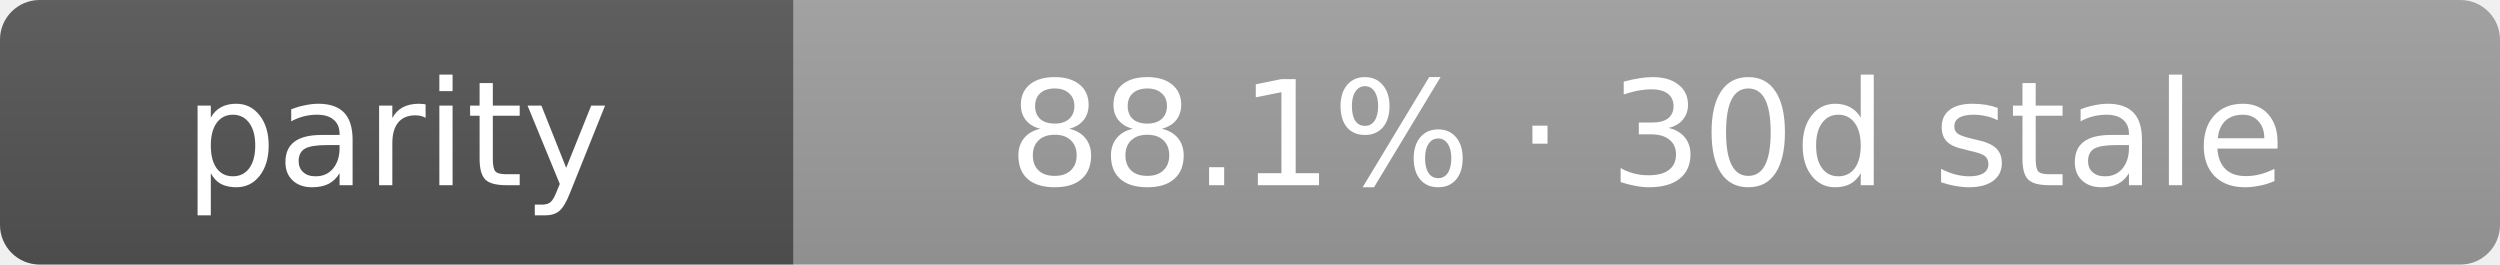
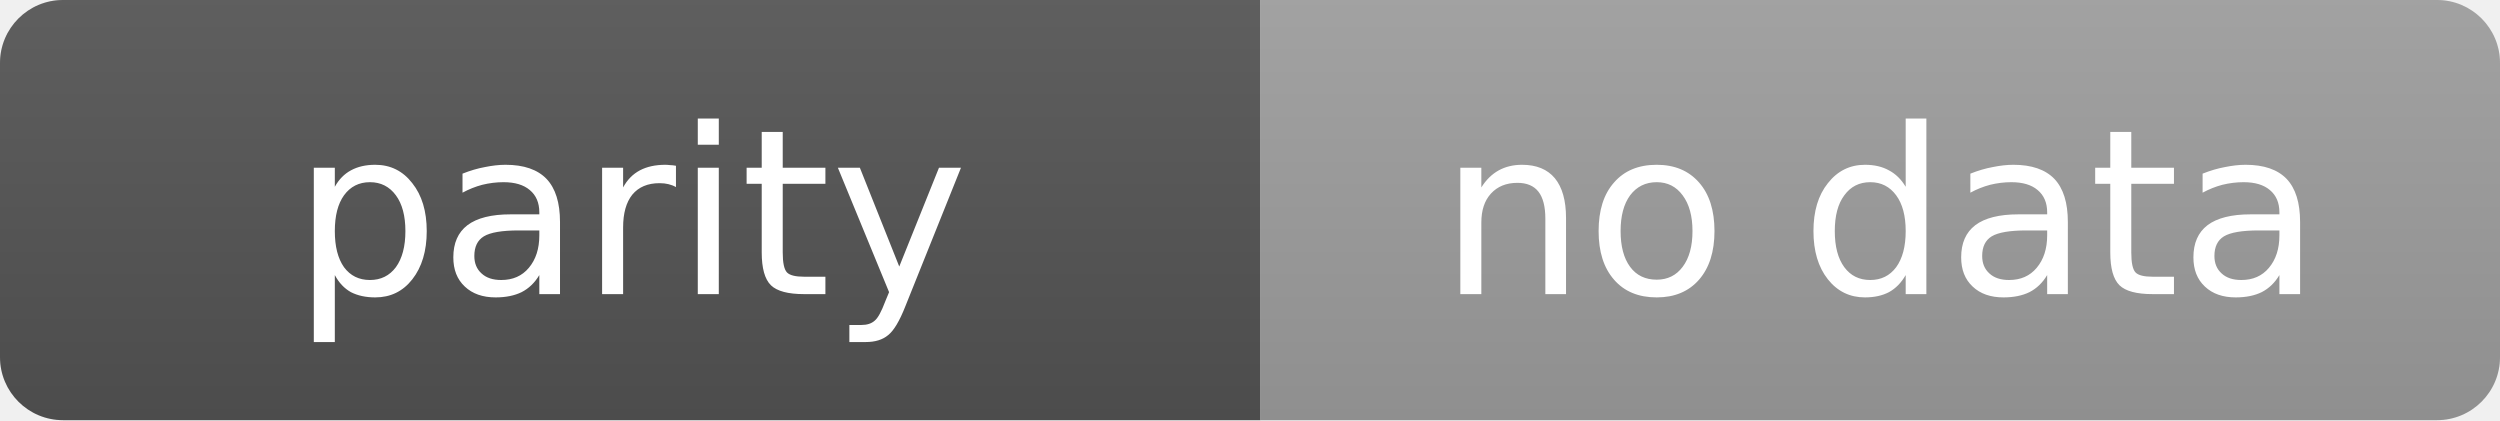
- <svg xmlns="http://www.w3.org/2000/svg" width="189" height="20" role="img" aria-label="parity: 88.1% · 30d stale">
+ <svg xmlns="http://www.w3.org/2000/svg" width="119" height="20" role="img" aria-label="parity: no data">
  <linearGradient id="s" x2="0" y2="100%">
    <stop offset="0" stop-color="#bbb" stop-opacity=".1" />
    <stop offset="1" stop-opacity=".1" />
  </linearGradient>
  <clipPath id="r">
-     <rect width="189" height="20" rx="3" fill="#fff" />
+     <rect width="119" height="20" rx="3" fill="#fff" />
  </clipPath>
  <g clip-path="url(#r)">
    <rect width="60" height="20" fill="#555" />
-     <rect x="60" width="129" height="20" fill="#9f9f9f" />
-     <rect width="189" height="20" fill="url(#s)" />
+     <rect x="60" width="59" height="20" fill="#9f9f9f" />
+     <rect width="119" height="20" fill="url(#s)" />
  </g>
  <g fill="#fff" text-anchor="middle" font-family="Verdana,Geneva,DejaVu Sans,sans-serif" text-rendering="geometricPrecision" font-size="11">
    <text x="30.0" y="14">parity</text>
-     <text x="124.5" y="14">88.1% · 30d stale</text>
+     <text x="89.5" y="14">no data</text>
  </g>
</svg>
